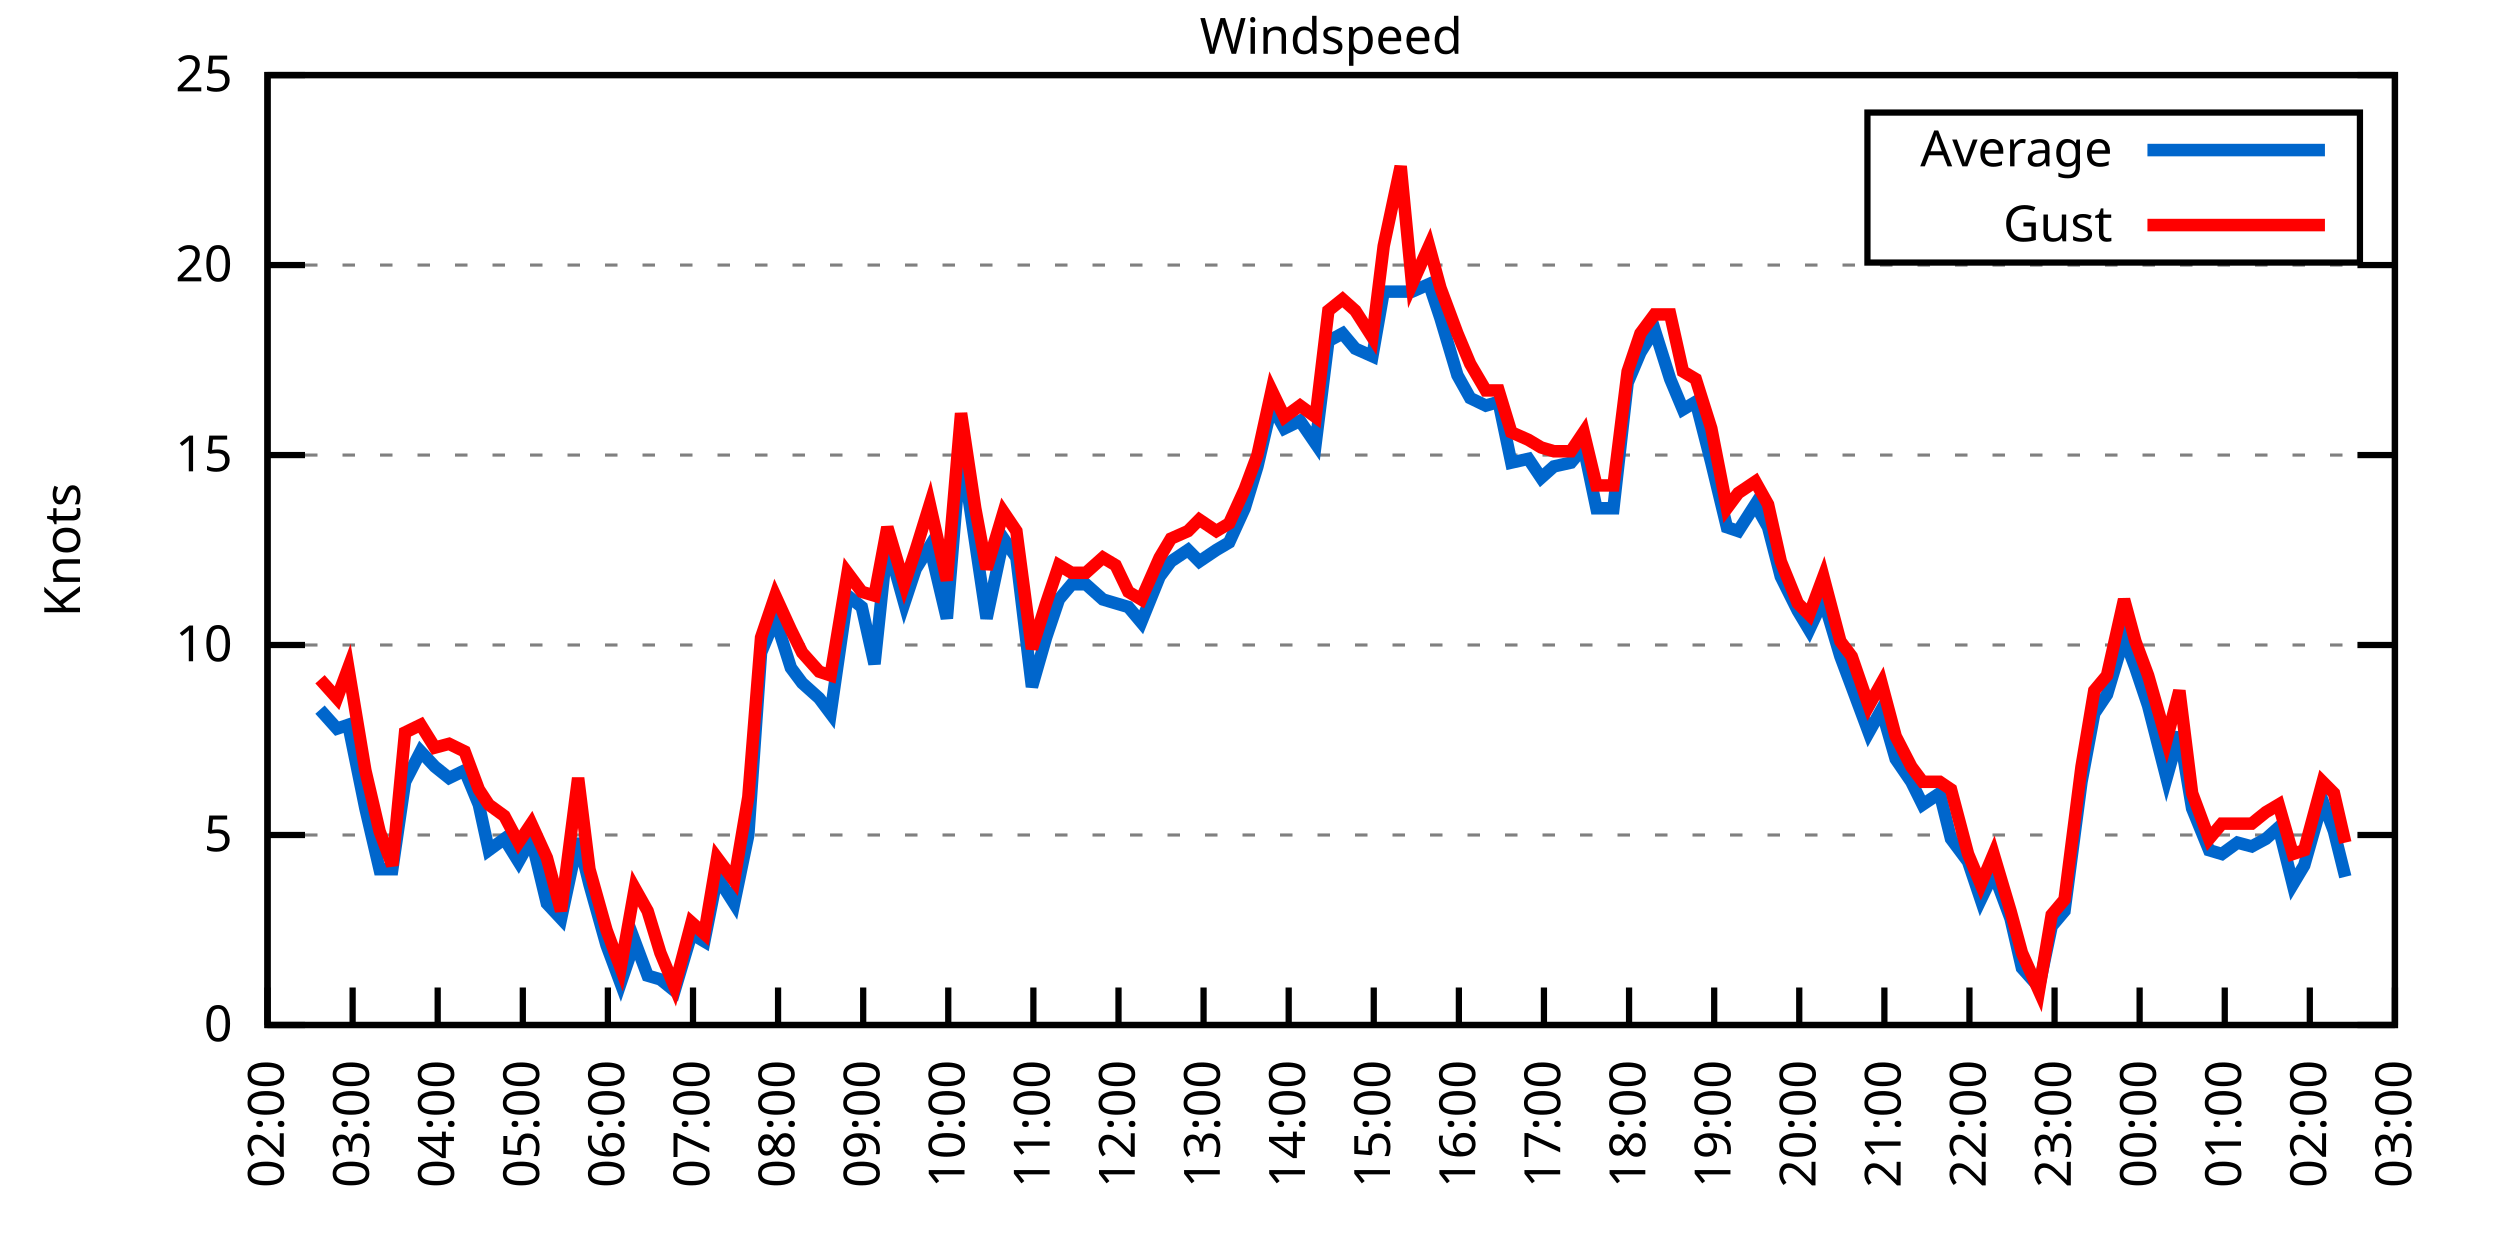
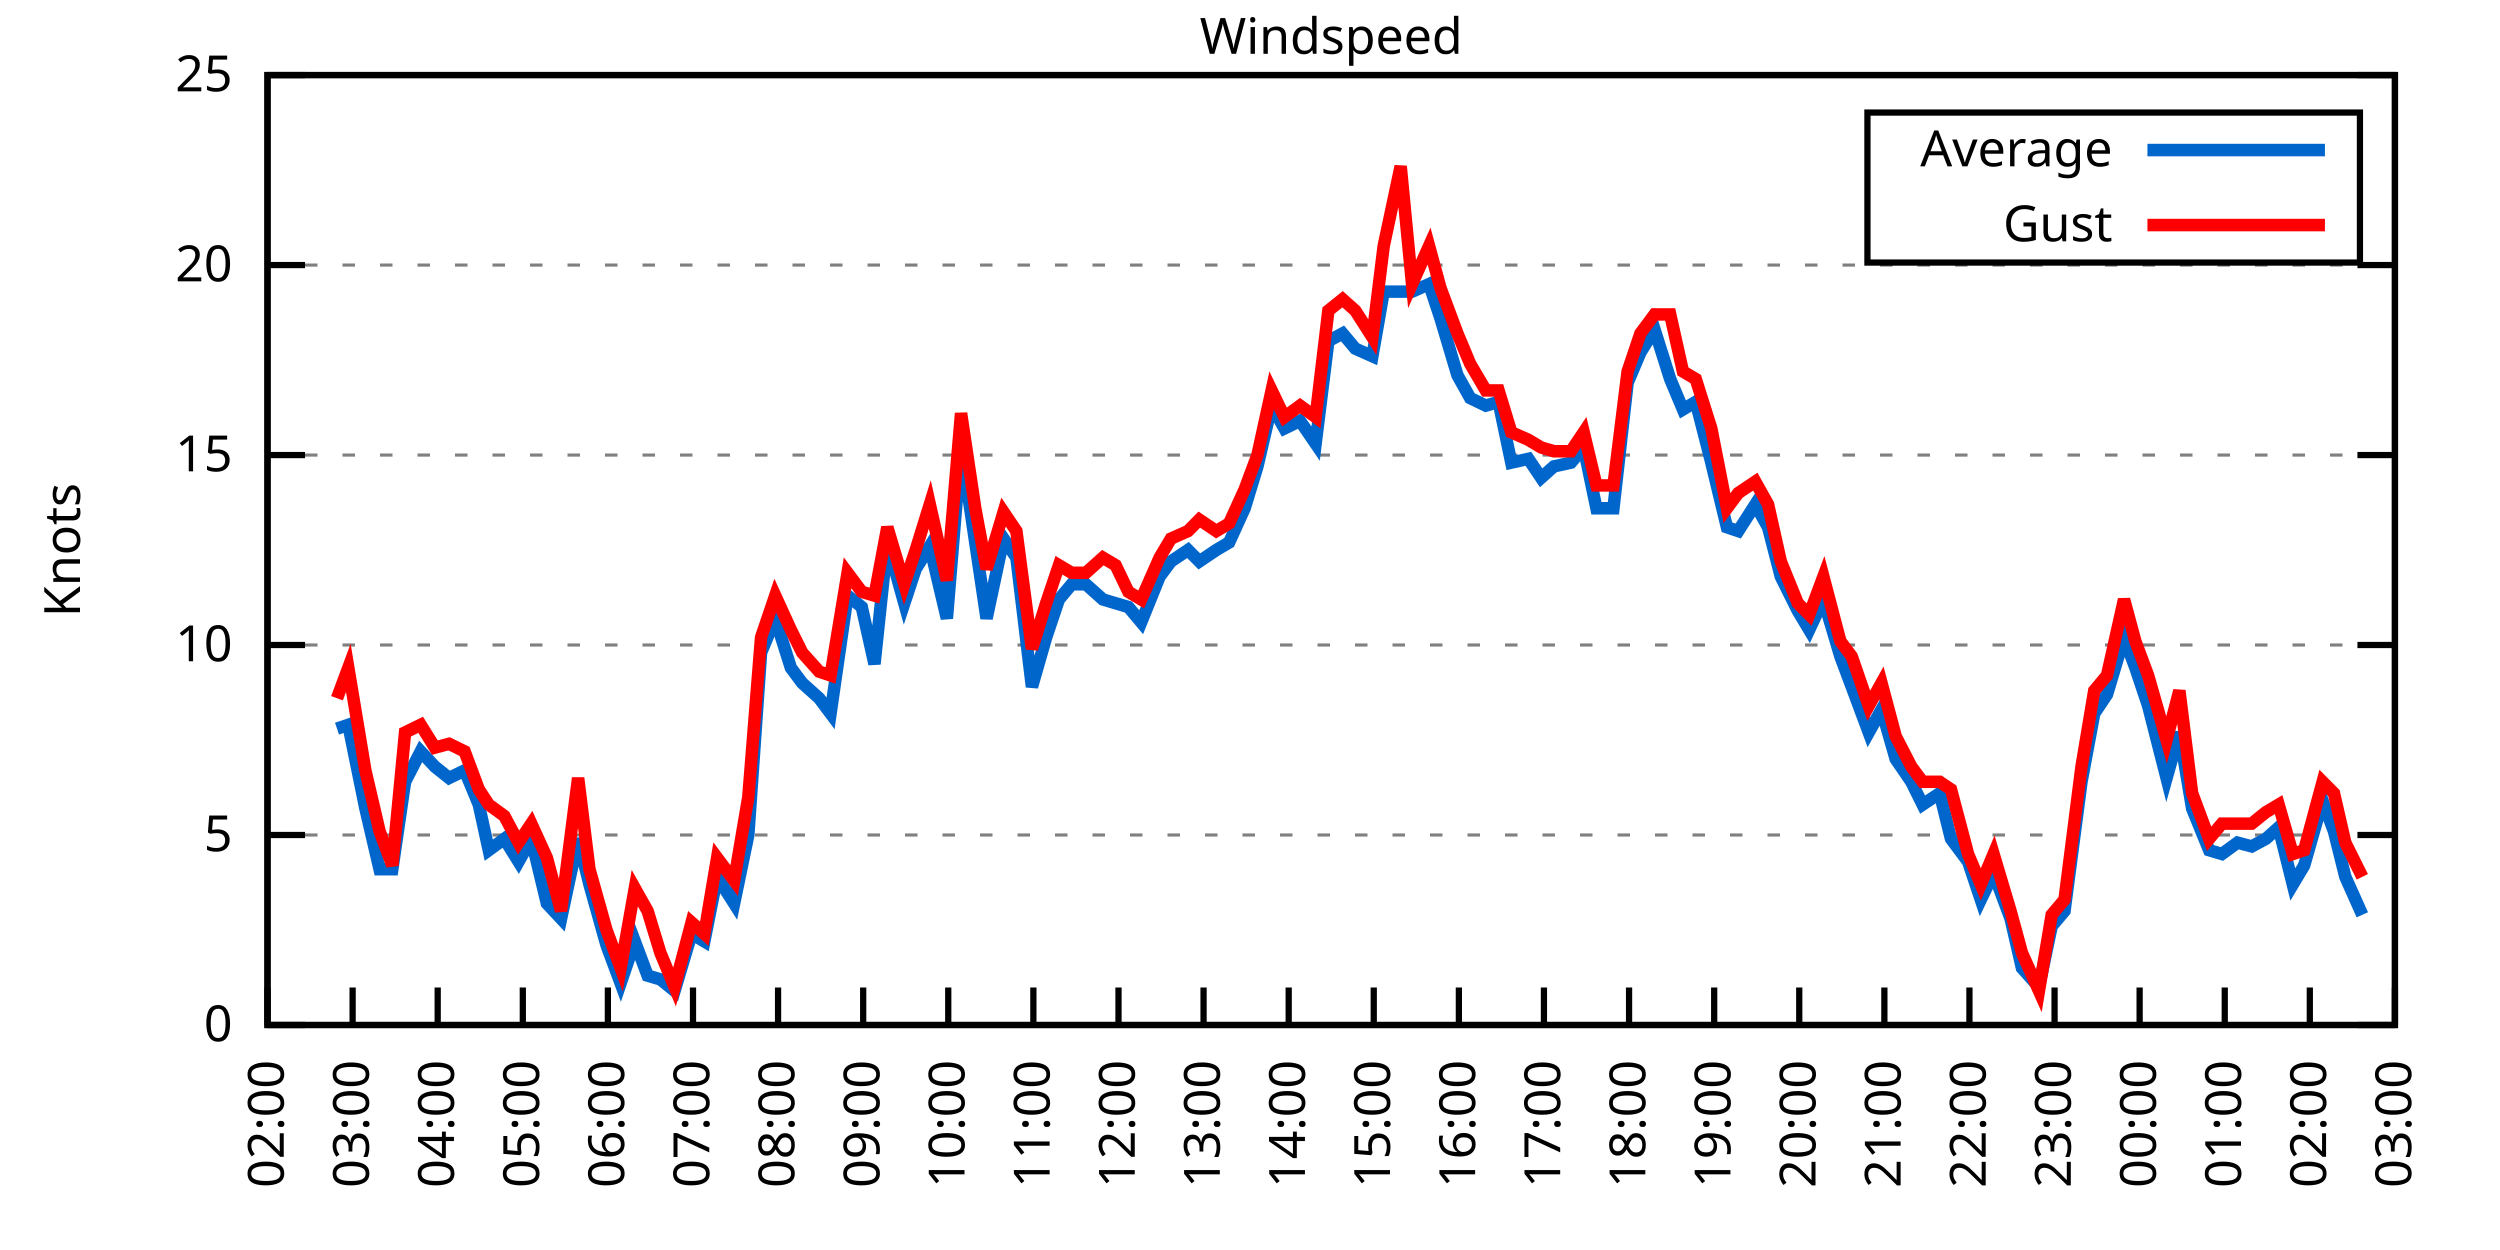
<svg xmlns="http://www.w3.org/2000/svg" xmlns:xlink="http://www.w3.org/1999/xlink" width="400" height="200" viewBox="0 0 400 200">
  <g id="gnuplot_canvas">
    <rect x="0" y="0" width="400" height="200" fill="none" />
    <defs>
      <circle id="gpDot" r="0.5" stroke-width="0.5" stroke="currentColor" />
      <path id="gpPt0" stroke-width="0.333" stroke="currentColor" d="M-1,0 h2 M0,-1 v2" />
      <path id="gpPt1" stroke-width="0.333" stroke="currentColor" d="M-1,-1 L1,1 M1,-1 L-1,1" />
      <path id="gpPt2" stroke-width="0.333" stroke="currentColor" d="M-1,0 L1,0 M0,-1 L0,1 M-1,-1 L1,1 M-1,1 L1,-1" />
      <rect id="gpPt3" stroke-width="0.333" stroke="currentColor" x="-1" y="-1" width="2" height="2" />
      <rect id="gpPt4" stroke-width="0.333" stroke="currentColor" fill="currentColor" x="-1" y="-1" width="2" height="2" />
      <circle id="gpPt5" stroke-width="0.333" stroke="currentColor" cx="0" cy="0" r="1" />
      <use xlink:href="#gpPt5" id="gpPt6" fill="currentColor" stroke="none" />
      <path id="gpPt7" stroke-width="0.333" stroke="currentColor" d="M0,-1.33 L-1.33,0.67 L1.33,0.67 z" />
      <use xlink:href="#gpPt7" id="gpPt8" fill="currentColor" stroke="none" />
      <use xlink:href="#gpPt7" id="gpPt9" stroke="currentColor" transform="rotate(180)" />
      <use xlink:href="#gpPt9" id="gpPt10" fill="currentColor" stroke="none" />
      <use xlink:href="#gpPt3" id="gpPt11" stroke="currentColor" transform="rotate(45)" />
      <use xlink:href="#gpPt11" id="gpPt12" fill="currentColor" stroke="none" />
      <path id="gpPt13" stroke-width="0.333" stroke="currentColor" d="M0,1.330 L1.265,0.411 L0.782,-1.067 L-0.782,-1.076 L-1.265,0.411 z" />
      <use xlink:href="#gpPt13" id="gpPt14" fill="currentColor" stroke="none" />
      <filter id="textbox" filterUnits="objectBoundingBox" x="0" y="0" height="1" width="1">
        <feFlood flood-color="white" flood-opacity="1" result="bgnd" />
        <feComposite in="SourceGraphic" in2="bgnd" operator="atop" />
      </filter>
      <filter id="greybox" filterUnits="objectBoundingBox" x="0" y="0" height="1" width="1">
        <feFlood flood-color="lightgrey" flood-opacity="1" result="grey" />
        <feComposite in="SourceGraphic" in2="grey" operator="atop" />
      </filter>
    </defs>
    <g fill="none" color="white" stroke="currentColor" stroke-width="1.00" stroke-linecap="butt" stroke-linejoin="miter">
</g>
    <g fill="none" color="black" stroke="currentColor" stroke-width="1.00" stroke-linecap="butt" stroke-linejoin="miter">
      <g stroke="none" shape-rendering="crispEdges">
        <polygon fill="rgb(255, 255, 255)" points="42.80,164.00 383.18,164.00 383.18,12.02 42.80,12.02 " />
      </g>
    </g>
    <g fill="none" color="black" stroke="currentColor" stroke-width="1.00" stroke-linecap="butt" stroke-linejoin="miter">
</g>
    <g fill="none" color="black" stroke="black" stroke-width="0.50" stroke-linecap="butt" stroke-linejoin="miter">
</g>
    <g fill="none" color="gray" stroke="currentColor" stroke-width="0.50" stroke-linecap="butt" stroke-linejoin="miter">
      <path stroke="gray" stroke-dasharray="2,4" class="gridline" d="M42.80,164.00 L383.19,164.00  " />
    </g>
    <g fill="none" color="gray" stroke="gray" stroke-width="1.00" stroke-linecap="butt" stroke-linejoin="miter">
</g>
    <g fill="none" color="black" stroke="currentColor" stroke-width="1.00" stroke-linecap="butt" stroke-linejoin="miter">
      <path stroke="black" d="M42.80,164.00 L48.80,164.00 M383.19,164.00 L377.19,164.00  " />
      <g transform="translate(37.20,166.60)" stroke="none" fill="black" font-family="Sans" font-size="8.00" text-anchor="end">
        <text>
          <tspan font-family="Sans"> 0</tspan>
        </text>
      </g>
    </g>
    <g fill="none" color="black" stroke="currentColor" stroke-width="1.00" stroke-linecap="butt" stroke-linejoin="miter">
</g>
    <g fill="none" color="black" stroke="black" stroke-width="0.50" stroke-linecap="butt" stroke-linejoin="miter">
</g>
    <g fill="none" color="gray" stroke="currentColor" stroke-width="0.50" stroke-linecap="butt" stroke-linejoin="miter">
      <path stroke="gray" stroke-dasharray="2,4" class="gridline" d="M42.80,133.60 L383.19,133.60  " />
    </g>
    <g fill="none" color="gray" stroke="gray" stroke-width="1.00" stroke-linecap="butt" stroke-linejoin="miter">
</g>
    <g fill="none" color="black" stroke="currentColor" stroke-width="1.00" stroke-linecap="butt" stroke-linejoin="miter">
      <path stroke="black" d="M42.80,133.60 L48.80,133.60 M383.19,133.60 L377.19,133.60  " />
      <g transform="translate(37.20,136.20)" stroke="none" fill="black" font-family="Sans" font-size="8.00" text-anchor="end">
        <text>
          <tspan font-family="Sans"> 5</tspan>
        </text>
      </g>
    </g>
    <g fill="none" color="black" stroke="currentColor" stroke-width="1.00" stroke-linecap="butt" stroke-linejoin="miter">
</g>
    <g fill="none" color="black" stroke="black" stroke-width="0.50" stroke-linecap="butt" stroke-linejoin="miter">
</g>
    <g fill="none" color="gray" stroke="currentColor" stroke-width="0.50" stroke-linecap="butt" stroke-linejoin="miter">
      <path stroke="gray" stroke-dasharray="2,4" class="gridline" d="M42.80,103.20 L383.19,103.20  " />
    </g>
    <g fill="none" color="gray" stroke="gray" stroke-width="1.00" stroke-linecap="butt" stroke-linejoin="miter">
</g>
    <g fill="none" color="black" stroke="currentColor" stroke-width="1.00" stroke-linecap="butt" stroke-linejoin="miter">
      <path stroke="black" d="M42.80,103.20 L48.80,103.20 M383.19,103.20 L377.19,103.20  " />
      <g transform="translate(37.20,105.80)" stroke="none" fill="black" font-family="Sans" font-size="8.00" text-anchor="end">
        <text>
          <tspan font-family="Sans"> 10</tspan>
        </text>
      </g>
    </g>
    <g fill="none" color="black" stroke="currentColor" stroke-width="1.00" stroke-linecap="butt" stroke-linejoin="miter">
</g>
    <g fill="none" color="black" stroke="black" stroke-width="0.50" stroke-linecap="butt" stroke-linejoin="miter">
</g>
    <g fill="none" color="gray" stroke="currentColor" stroke-width="0.50" stroke-linecap="butt" stroke-linejoin="miter">
      <path stroke="gray" stroke-dasharray="2,4" class="gridline" d="M42.80,72.81 L383.19,72.81  " />
    </g>
    <g fill="none" color="gray" stroke="gray" stroke-width="1.00" stroke-linecap="butt" stroke-linejoin="miter">
</g>
    <g fill="none" color="black" stroke="currentColor" stroke-width="1.00" stroke-linecap="butt" stroke-linejoin="miter">
      <path stroke="black" d="M42.80,72.81 L48.80,72.81 M383.19,72.81 L377.19,72.81  " />
      <g transform="translate(37.20,75.41)" stroke="none" fill="black" font-family="Sans" font-size="8.00" text-anchor="end">
        <text>
          <tspan font-family="Sans"> 15</tspan>
        </text>
      </g>
    </g>
    <g fill="none" color="black" stroke="currentColor" stroke-width="1.00" stroke-linecap="butt" stroke-linejoin="miter">
</g>
    <g fill="none" color="black" stroke="black" stroke-width="0.50" stroke-linecap="butt" stroke-linejoin="miter">
</g>
    <g fill="none" color="gray" stroke="currentColor" stroke-width="0.50" stroke-linecap="butt" stroke-linejoin="miter">
      <path stroke="gray" stroke-dasharray="2,4" class="gridline" d="M42.80,42.41 L383.19,42.41  " />
    </g>
    <g fill="none" color="gray" stroke="gray" stroke-width="1.00" stroke-linecap="butt" stroke-linejoin="miter">
</g>
    <g fill="none" color="black" stroke="currentColor" stroke-width="1.00" stroke-linecap="butt" stroke-linejoin="miter">
      <path stroke="black" d="M42.80,42.41 L48.80,42.41 M383.19,42.41 L377.19,42.41  " />
      <g transform="translate(37.20,45.01)" stroke="none" fill="black" font-family="Sans" font-size="8.00" text-anchor="end">
        <text>
          <tspan font-family="Sans"> 20</tspan>
        </text>
      </g>
    </g>
    <g fill="none" color="black" stroke="currentColor" stroke-width="1.00" stroke-linecap="butt" stroke-linejoin="miter">
</g>
    <g fill="none" color="black" stroke="black" stroke-width="0.50" stroke-linecap="butt" stroke-linejoin="miter">
</g>
    <g fill="none" color="gray" stroke="currentColor" stroke-width="0.50" stroke-linecap="butt" stroke-linejoin="miter">
      <path stroke="gray" stroke-dasharray="2,4" class="gridline" d="M42.80,12.01 L383.19,12.01  " />
    </g>
    <g fill="none" color="gray" stroke="gray" stroke-width="1.00" stroke-linecap="butt" stroke-linejoin="miter">
</g>
    <g fill="none" color="black" stroke="currentColor" stroke-width="1.00" stroke-linecap="butt" stroke-linejoin="miter">
      <path stroke="black" d="M42.80,12.01 L48.80,12.01 M383.19,12.01 L377.19,12.01  " />
      <g transform="translate(37.20,14.61)" stroke="none" fill="black" font-family="Sans" font-size="8.00" text-anchor="end">
        <text>
          <tspan font-family="Sans"> 25</tspan>
        </text>
      </g>
    </g>
    <g fill="none" color="black" stroke="currentColor" stroke-width="1.00" stroke-linecap="butt" stroke-linejoin="miter">
      <path stroke="black" d="M42.80,164.00 L42.80,158.00  " />
      <g transform="translate(45.40,169.60) rotate(270.00)" stroke="none" fill="black" font-family="Sans" font-size="8.00" text-anchor="end">
        <text>
          <tspan font-family="Sans">02:00</tspan>
        </text>
      </g>
    </g>
    <g fill="none" color="black" stroke="currentColor" stroke-width="1.00" stroke-linecap="butt" stroke-linejoin="miter">
      <path stroke="black" d="M56.42,164.00 L56.42,158.00  " />
      <g transform="translate(59.02,169.60) rotate(270.00)" stroke="none" fill="black" font-family="Sans" font-size="8.00" text-anchor="end">
        <text>
          <tspan font-family="Sans">03:00</tspan>
        </text>
      </g>
    </g>
    <g fill="none" color="black" stroke="currentColor" stroke-width="1.00" stroke-linecap="butt" stroke-linejoin="miter">
      <path stroke="black" d="M70.03,164.00 L70.03,158.00  " />
      <g transform="translate(72.63,169.60) rotate(270.00)" stroke="none" fill="black" font-family="Sans" font-size="8.00" text-anchor="end">
        <text>
          <tspan font-family="Sans">04:00</tspan>
        </text>
      </g>
    </g>
    <g fill="none" color="black" stroke="currentColor" stroke-width="1.00" stroke-linecap="butt" stroke-linejoin="miter">
      <path stroke="black" d="M83.65,164.00 L83.65,158.00  " />
      <g transform="translate(86.25,169.60) rotate(270.00)" stroke="none" fill="black" font-family="Sans" font-size="8.00" text-anchor="end">
        <text>
          <tspan font-family="Sans">05:00</tspan>
        </text>
      </g>
    </g>
    <g fill="none" color="black" stroke="currentColor" stroke-width="1.00" stroke-linecap="butt" stroke-linejoin="miter">
      <path stroke="black" d="M97.26,164.00 L97.26,158.00  " />
      <g transform="translate(99.86,169.60) rotate(270.00)" stroke="none" fill="black" font-family="Sans" font-size="8.00" text-anchor="end">
        <text>
          <tspan font-family="Sans">06:00</tspan>
        </text>
      </g>
    </g>
    <g fill="none" color="black" stroke="currentColor" stroke-width="1.00" stroke-linecap="butt" stroke-linejoin="miter">
      <path stroke="black" d="M110.88,164.00 L110.88,158.00  " />
      <g transform="translate(113.48,169.60) rotate(270.00)" stroke="none" fill="black" font-family="Sans" font-size="8.00" text-anchor="end">
        <text>
          <tspan font-family="Sans">07:00</tspan>
        </text>
      </g>
    </g>
    <g fill="none" color="black" stroke="currentColor" stroke-width="1.00" stroke-linecap="butt" stroke-linejoin="miter">
      <path stroke="black" d="M124.49,164.00 L124.49,158.00  " />
      <g transform="translate(127.09,169.60) rotate(270.00)" stroke="none" fill="black" font-family="Sans" font-size="8.00" text-anchor="end">
        <text>
          <tspan font-family="Sans">08:00</tspan>
        </text>
      </g>
    </g>
    <g fill="none" color="black" stroke="currentColor" stroke-width="1.00" stroke-linecap="butt" stroke-linejoin="miter">
      <path stroke="black" d="M138.11,164.00 L138.11,158.00  " />
      <g transform="translate(140.71,169.60) rotate(270.00)" stroke="none" fill="black" font-family="Sans" font-size="8.00" text-anchor="end">
        <text>
          <tspan font-family="Sans">09:00</tspan>
        </text>
      </g>
    </g>
    <g fill="none" color="black" stroke="currentColor" stroke-width="1.00" stroke-linecap="butt" stroke-linejoin="miter">
      <path stroke="black" d="M151.72,164.00 L151.72,158.00  " />
      <g transform="translate(154.32,169.60) rotate(270.00)" stroke="none" fill="black" font-family="Sans" font-size="8.00" text-anchor="end">
        <text>
          <tspan font-family="Sans">10:00</tspan>
        </text>
      </g>
    </g>
    <g fill="none" color="black" stroke="currentColor" stroke-width="1.00" stroke-linecap="butt" stroke-linejoin="miter">
      <path stroke="black" d="M165.34,164.00 L165.34,158.00  " />
      <g transform="translate(167.94,169.60) rotate(270.00)" stroke="none" fill="black" font-family="Sans" font-size="8.00" text-anchor="end">
        <text>
          <tspan font-family="Sans">11:00</tspan>
        </text>
      </g>
    </g>
    <g fill="none" color="black" stroke="currentColor" stroke-width="1.00" stroke-linecap="butt" stroke-linejoin="miter">
      <path stroke="black" d="M178.96,164.00 L178.96,158.00  " />
      <g transform="translate(181.56,169.60) rotate(270.00)" stroke="none" fill="black" font-family="Sans" font-size="8.00" text-anchor="end">
        <text>
          <tspan font-family="Sans">12:00</tspan>
        </text>
      </g>
    </g>
    <g fill="none" color="black" stroke="currentColor" stroke-width="1.00" stroke-linecap="butt" stroke-linejoin="miter">
      <path stroke="black" d="M192.57,164.00 L192.57,158.00  " />
      <g transform="translate(195.17,169.60) rotate(270.00)" stroke="none" fill="black" font-family="Sans" font-size="8.00" text-anchor="end">
        <text>
          <tspan font-family="Sans">13:00</tspan>
        </text>
      </g>
    </g>
    <g fill="none" color="black" stroke="currentColor" stroke-width="1.00" stroke-linecap="butt" stroke-linejoin="miter">
      <path stroke="black" d="M206.19,164.00 L206.19,158.00  " />
      <g transform="translate(208.79,169.60) rotate(270.00)" stroke="none" fill="black" font-family="Sans" font-size="8.00" text-anchor="end">
        <text>
          <tspan font-family="Sans">14:00</tspan>
        </text>
      </g>
    </g>
    <g fill="none" color="black" stroke="currentColor" stroke-width="1.00" stroke-linecap="butt" stroke-linejoin="miter">
      <path stroke="black" d="M219.80,164.00 L219.80,158.00  " />
      <g transform="translate(222.40,169.60) rotate(270.00)" stroke="none" fill="black" font-family="Sans" font-size="8.00" text-anchor="end">
        <text>
          <tspan font-family="Sans">15:00</tspan>
        </text>
      </g>
    </g>
    <g fill="none" color="black" stroke="currentColor" stroke-width="1.00" stroke-linecap="butt" stroke-linejoin="miter">
      <path stroke="black" d="M233.42,164.00 L233.42,158.00  " />
      <g transform="translate(236.02,169.60) rotate(270.00)" stroke="none" fill="black" font-family="Sans" font-size="8.00" text-anchor="end">
        <text>
          <tspan font-family="Sans">16:00</tspan>
        </text>
      </g>
    </g>
    <g fill="none" color="black" stroke="currentColor" stroke-width="1.00" stroke-linecap="butt" stroke-linejoin="miter">
      <path stroke="black" d="M247.03,164.00 L247.03,158.00  " />
      <g transform="translate(249.63,169.60) rotate(270.00)" stroke="none" fill="black" font-family="Sans" font-size="8.00" text-anchor="end">
        <text>
          <tspan font-family="Sans">17:00</tspan>
        </text>
      </g>
    </g>
    <g fill="none" color="black" stroke="currentColor" stroke-width="1.00" stroke-linecap="butt" stroke-linejoin="miter">
      <path stroke="black" d="M260.65,164.00 L260.65,158.00  " />
      <g transform="translate(263.25,169.60) rotate(270.00)" stroke="none" fill="black" font-family="Sans" font-size="8.00" text-anchor="end">
        <text>
          <tspan font-family="Sans">18:00</tspan>
        </text>
      </g>
    </g>
    <g fill="none" color="black" stroke="currentColor" stroke-width="1.00" stroke-linecap="butt" stroke-linejoin="miter">
      <path stroke="black" d="M274.27,164.00 L274.27,158.00  " />
      <g transform="translate(276.87,169.60) rotate(270.00)" stroke="none" fill="black" font-family="Sans" font-size="8.00" text-anchor="end">
        <text>
          <tspan font-family="Sans">19:00</tspan>
        </text>
      </g>
    </g>
    <g fill="none" color="black" stroke="currentColor" stroke-width="1.00" stroke-linecap="butt" stroke-linejoin="miter">
      <path stroke="black" d="M287.88,164.00 L287.88,158.00  " />
      <g transform="translate(290.48,169.60) rotate(270.00)" stroke="none" fill="black" font-family="Sans" font-size="8.00" text-anchor="end">
        <text>
          <tspan font-family="Sans">20:00</tspan>
        </text>
      </g>
    </g>
    <g fill="none" color="black" stroke="currentColor" stroke-width="1.00" stroke-linecap="butt" stroke-linejoin="miter">
      <path stroke="black" d="M301.50,164.00 L301.50,158.00  " />
      <g transform="translate(304.10,169.60) rotate(270.00)" stroke="none" fill="black" font-family="Sans" font-size="8.00" text-anchor="end">
        <text>
          <tspan font-family="Sans">21:00</tspan>
        </text>
      </g>
    </g>
    <g fill="none" color="black" stroke="currentColor" stroke-width="1.00" stroke-linecap="butt" stroke-linejoin="miter">
      <path stroke="black" d="M315.11,164.00 L315.11,158.00  " />
      <g transform="translate(317.71,169.60) rotate(270.00)" stroke="none" fill="black" font-family="Sans" font-size="8.00" text-anchor="end">
        <text>
          <tspan font-family="Sans">22:00</tspan>
        </text>
      </g>
    </g>
    <g fill="none" color="black" stroke="currentColor" stroke-width="1.00" stroke-linecap="butt" stroke-linejoin="miter">
      <path stroke="black" d="M328.73,164.00 L328.73,158.00  " />
      <g transform="translate(331.33,169.60) rotate(270.00)" stroke="none" fill="black" font-family="Sans" font-size="8.00" text-anchor="end">
        <text>
          <tspan font-family="Sans">23:00</tspan>
        </text>
      </g>
    </g>
    <g fill="none" color="black" stroke="currentColor" stroke-width="1.00" stroke-linecap="butt" stroke-linejoin="miter">
      <path stroke="black" d="M342.34,164.00 L342.34,158.00  " />
      <g transform="translate(344.94,169.60) rotate(270.00)" stroke="none" fill="black" font-family="Sans" font-size="8.00" text-anchor="end">
        <text>
          <tspan font-family="Sans">00:00</tspan>
        </text>
      </g>
    </g>
    <g fill="none" color="black" stroke="currentColor" stroke-width="1.00" stroke-linecap="butt" stroke-linejoin="miter">
      <path stroke="black" d="M355.96,164.00 L355.96,158.00  " />
      <g transform="translate(358.56,169.60) rotate(270.00)" stroke="none" fill="black" font-family="Sans" font-size="8.00" text-anchor="end">
        <text>
          <tspan font-family="Sans">01:00</tspan>
        </text>
      </g>
    </g>
    <g fill="none" color="black" stroke="currentColor" stroke-width="1.00" stroke-linecap="butt" stroke-linejoin="miter">
      <path stroke="black" d="M369.57,164.00 L369.57,158.00  " />
      <g transform="translate(372.17,169.60) rotate(270.00)" stroke="none" fill="black" font-family="Sans" font-size="8.00" text-anchor="end">
        <text>
          <tspan font-family="Sans">02:00</tspan>
        </text>
      </g>
    </g>
    <g fill="none" color="black" stroke="currentColor" stroke-width="1.00" stroke-linecap="butt" stroke-linejoin="miter">
      <path stroke="black" d="M383.19,164.00 L383.19,158.00  " />
      <g transform="translate(385.79,169.60) rotate(270.00)" stroke="none" fill="black" font-family="Sans" font-size="8.00" text-anchor="end">
        <text>
          <tspan font-family="Sans">03:00</tspan>
        </text>
      </g>
    </g>
    <g fill="none" color="black" stroke="currentColor" stroke-width="1.00" stroke-linecap="butt" stroke-linejoin="miter">
</g>
    <g fill="none" color="black" stroke="currentColor" stroke-width="1.00" stroke-linecap="butt" stroke-linejoin="miter">
      <path stroke="black" d="M42.80,12.01 L42.80,164.00 L383.19,164.00 L383.19,12.01 L42.80,12.01 Z  " />
    </g>
    <g fill="none" color="black" stroke="currentColor" stroke-width="1.00" stroke-linecap="butt" stroke-linejoin="miter">
</g>
    <g fill="none" color="black" stroke="currentColor" stroke-width="1.00" stroke-linecap="butt" stroke-linejoin="miter">
      <path stroke="black" d="M298.79,42.01 L298.79,18.01 L377.59,18.01 L377.59,42.01 L298.79,42.01 Z  " />
    </g>
    <g id="Windspeed_plot_1">
      <g fill="none" color="white" stroke="black" stroke-width="2.00" stroke-linecap="butt" stroke-linejoin="miter">
</g>
      <g fill="none" color="black" stroke="currentColor" stroke-width="2.00" stroke-linecap="butt" stroke-linejoin="miter">
        <g transform="translate(337.99,26.61)" stroke="none" fill="black" font-family="Sans" font-size="8.00" text-anchor="end">
          <text>
            <tspan font-family="Sans">Average</tspan>
          </text>
        </g>
      </g>
      <g fill="none" color="black" stroke="currentColor" stroke-width="2.00" stroke-linecap="butt" stroke-linejoin="miter">
-         <path stroke="rgb(  0, 102, 204)" d="M343.59,24.01 L371.99,24.01 M51.20,113.54 L53.92,116.58 L55.73,115.97 L58.46,129.35 L60.73,139.07 L62.77,139.07   L64.81,125.09 L67.31,120.23 L69.58,122.66 L71.85,124.48 L74.34,123.27 L76.61,128.74 L78.20,136.03 L80.70,134.21   L82.97,137.86 L85.01,134.21 L87.50,144.55 L89.77,146.98 L92.50,134.21 L94.31,141.51 L97.04,151.23 L99.30,157.31   L101.57,150.62 L103.62,156.10 L105.66,156.70 L107.93,158.53 L110.65,149.41 L112.69,150.62 L114.74,140.29 L117.46,144.55   L119.73,133.60 L121.77,104.42 L124.04,98.95 L126.54,106.85 L128.35,109.28 L131.07,111.72 L132.89,114.15 L135.61,95.30   L137.88,97.12 L139.92,106.24 L141.97,86.79 L144.69,96.52 L146.51,91.04 L148.77,87.40 L151.50,98.95 L153.77,71.59   L156.04,86.79 L157.85,98.95 L160.57,86.18 L162.62,89.22 L165.11,109.89 L167.38,101.99 L169.43,95.91 L171.47,93.48   L173.74,93.48 L176.46,95.91 L178.50,96.52 L180.54,97.12 L182.59,99.56 L185.54,92.26 L187.35,89.83 L190.08,88.00   L191.89,89.83 L194.61,88.00 L196.66,86.79 L199.15,81.32 L201.19,74.63 L203.46,64.90 L205.51,68.55 L208.00,67.33   L210.50,70.98 L212.54,54.57 L214.81,53.35 L216.85,55.78 L219.58,57.00 L221.39,46.66 L224.11,46.66 L225.93,46.66   L228.65,45.45 L230.47,50.92 L233.19,60.04 L235.23,63.69 L237.73,64.90 L239.77,64.29 L241.81,74.02 L244.54,73.41   L246.58,76.45 L248.62,74.63 L251.35,74.02 L253.39,71.59 L255.43,81.32 L258.15,81.32 L260.42,61.25 L262.47,56.39   L264.73,52.74 L267.23,60.65 L269.27,65.51 L271.32,64.29 L273.81,74.02 L276.31,84.36 L278.12,84.97 L280.85,80.71   L282.89,84.36 L284.93,92.26 L287.65,97.73 L289.47,100.77 L291.74,95.91 L294.46,105.03 L296.28,109.89 L299.00,117.19   L301.04,113.54 L303.31,121.44 L305.81,125.09 L307.62,128.74 L310.35,126.91 L312.16,134.21 L314.89,137.86 L316.93,143.94   L318.97,139.68 L321.69,146.98 L323.51,154.88 L326.23,157.92 L328.27,148.19 L330.32,145.76 L333.04,125.09 L335.08,114.15   L337.12,111.11 L339.85,101.99 L341.66,106.85 L343.70,112.93 L346.65,124.48 L348.70,117.19 L350.74,129.35 L353.46,136.03   L355.50,136.64 L358.00,134.82 L360.27,135.43 L362.54,134.21 L364.58,132.39 L366.85,141.51 L368.67,138.47 L371.62,128.13   L373.43,132.99 L375.25,140.29  " />
+         <path stroke="rgb(  0, 102, 204)" d="M343.59,24.01 L371.99,24.01 M53.92,116.58 L55.73,115.97 L58.46,129.35 L60.73,139.07 L62.77,139.07 L64.81,125.09   L67.31,120.23 L69.58,122.66 L71.85,124.48 L74.34,123.27 L76.61,128.74 L78.20,136.03 L80.70,134.21 L82.97,137.86   L85.01,134.21 L87.50,144.55 L89.77,146.98 L92.50,134.21 L94.31,141.51 L97.04,151.23 L99.30,157.31 L101.57,150.62   L103.62,156.10 L105.66,156.70 L107.93,158.53 L110.65,149.41 L112.69,150.62 L114.74,140.29 L117.46,144.55 L119.73,133.60   L121.77,104.42 L124.04,98.95 L126.54,106.85 L128.35,109.28 L131.07,111.72 L132.89,114.15 L135.61,95.30 L137.88,97.12   L139.92,106.24 L141.97,86.79 L144.69,96.52 L146.51,91.04 L148.77,87.40 L151.50,98.95 L153.77,71.59 L156.04,86.79   L157.85,98.95 L160.57,86.18 L162.62,89.22 L165.11,109.89 L167.38,101.99 L169.43,95.91 L171.47,93.48 L173.74,93.48   L176.46,95.91 L178.50,96.52 L180.54,97.12 L182.59,99.56 L185.54,92.26 L187.35,89.83 L190.08,88.00 L191.89,89.83   L194.61,88.00 L196.66,86.79 L199.15,81.32 L201.19,74.63 L203.46,64.90 L205.51,68.55 L208.00,67.33 L210.50,70.98   L212.54,54.57 L214.81,53.35 L216.85,55.78 L219.58,57.00 L221.39,46.66 L224.11,46.66 L225.93,46.66 L228.65,45.45   L230.47,50.92 L233.19,60.04 L235.23,63.69 L237.73,64.90 L239.77,64.29 L241.81,74.02 L244.54,73.41 L246.58,76.45   L248.62,74.63 L251.35,74.02 L253.39,71.59 L255.43,81.32 L258.15,81.32 L260.42,61.25 L262.47,56.39 L264.73,52.74   L267.23,60.65 L269.27,65.51 L271.32,64.29 L273.81,74.02 L276.31,84.36 L278.12,84.97 L280.85,80.71 L282.89,84.36   L284.93,92.26 L287.65,97.73 L289.47,100.77 L291.74,95.91 L294.46,105.03 L296.28,109.89 L299.00,117.19 L301.04,113.54   L303.31,121.44 L305.81,125.09 L307.62,128.74 L310.35,126.91 L312.16,134.21 L314.89,137.86 L316.93,143.94 L318.97,139.68   L321.69,146.98 L323.51,154.88 L326.23,157.92 L328.27,148.19 L330.32,145.76 L333.04,125.09 L335.08,114.15 L337.12,111.11   L339.85,101.99 L341.66,106.85 L343.70,112.93 L346.65,124.48 L348.70,117.19 L350.74,129.35 L353.46,136.03 L355.50,136.64   L358.00,134.82 L360.27,135.43 L362.54,134.21 L364.58,132.39 L366.85,141.51 L368.67,138.47 L371.62,128.13 L373.43,132.99   L375.25,140.29 L377.97,146.37  " />
      </g>
    </g>
    <g id="Windspeed_plot_2">
      <g fill="none" color="black" stroke="currentColor" stroke-width="2.00" stroke-linecap="butt" stroke-linejoin="miter">
        <g transform="translate(337.99,38.61)" stroke="none" fill="black" font-family="Sans" font-size="8.00" text-anchor="end">
          <text>
            <tspan font-family="Sans">Gust</tspan>
          </text>
        </g>
      </g>
      <g fill="none" color="black" stroke="currentColor" stroke-width="2.00" stroke-linecap="butt" stroke-linejoin="miter">
-         <path stroke="rgb(255,   0,   0)" d="M343.59,36.01 L371.99,36.01 M51.20,108.68 L53.92,111.72 L55.73,106.85 L58.46,123.27 L60.73,132.99 L62.77,138.47   L64.81,117.19 L67.31,115.97 L69.58,119.62 L71.85,119.01 L74.34,120.23 L76.61,126.31 L78.20,128.74 L80.70,130.56   L82.97,134.82 L85.01,131.78 L87.50,137.25 L89.77,145.76 L92.50,124.48 L94.31,139.07 L97.04,148.80 L99.30,154.88   L101.57,142.11 L103.62,145.76 L105.66,152.45 L107.93,157.92 L110.65,147.59 L112.69,149.41 L114.74,137.25 L117.46,140.90   L119.73,127.52 L121.77,101.99 L124.04,95.30 L126.54,100.77 L128.35,104.42 L131.07,107.46 L132.89,108.07 L135.61,91.65   L137.88,94.69 L139.92,95.30 L141.97,84.36 L144.69,93.48 L146.51,88.00 L148.77,80.71 L151.50,92.87 L153.77,66.12   L156.04,81.32 L157.85,91.04 L160.57,81.93 L162.62,84.97 L165.11,103.81 L167.38,96.52 L169.43,90.44 L171.47,91.65   L173.74,91.65 L176.46,89.22 L178.50,90.44 L180.54,94.69 L182.59,95.91 L185.54,89.22 L187.35,86.18 L190.08,84.97   L191.89,83.14 L194.61,84.97 L196.66,83.75 L199.15,78.28 L201.19,72.81 L203.46,62.47 L205.51,66.73 L208.00,64.90   L210.50,66.73 L212.54,49.70 L214.81,47.88 L216.85,49.70 L219.58,53.96 L221.39,39.37 L224.11,26.60 L225.93,45.45   L228.65,39.37 L230.47,46.06 L233.19,53.35 L235.23,58.21 L237.73,62.47 L239.77,62.47 L241.81,69.16 L244.54,70.37   L246.58,71.59 L248.62,72.20 L251.35,72.20 L253.39,69.16 L255.43,77.67 L258.15,77.67 L260.42,59.43 L262.47,53.35   L264.73,50.31 L267.23,50.31 L269.27,59.43 L271.32,60.65 L273.81,68.55 L276.31,81.32 L278.12,78.89 L280.85,77.06   L282.89,80.71 L284.93,89.83 L287.65,96.52 L289.47,98.34 L291.74,92.26 L294.46,102.60 L296.28,105.03 L299.00,112.93   L301.04,109.28 L303.31,117.80 L305.81,122.66 L307.62,125.09 L310.35,125.09 L312.16,126.31 L314.89,136.64 L316.93,141.51   L318.97,136.64 L321.69,145.76 L323.51,152.45 L326.23,158.53 L328.27,146.37 L330.32,143.94 L333.04,122.66 L335.08,110.50   L337.12,108.07 L339.85,95.91 L341.66,102.60 L343.70,108.07 L346.65,118.40 L348.70,110.50 L350.74,126.91 L353.46,134.21   L355.50,131.78 L358.00,131.78 L360.27,131.78 L362.54,129.95 L364.58,128.74 L366.85,136.64 L368.67,136.03 L371.62,125.09   L373.43,126.91 L375.25,134.82  " />
+         <path stroke="rgb(255,   0,   0)" d="M343.59,36.01 L371.99,36.01 M53.92,111.72 L55.73,106.85 L58.46,123.27 L60.73,132.99 L62.77,138.47 L64.81,117.19   L67.31,115.97 L69.58,119.62 L71.85,119.01 L74.34,120.23 L76.61,126.31 L78.20,128.74 L80.70,130.56 L82.97,134.82   L85.01,131.78 L87.50,137.25 L89.77,145.76 L92.50,124.48 L94.31,139.07 L97.04,148.80 L99.30,154.88 L101.57,142.11   L103.62,145.76 L105.66,152.45 L107.93,157.92 L110.65,147.59 L112.69,149.41 L114.74,137.25 L117.46,140.90 L119.73,127.52   L121.77,101.99 L124.04,95.30 L126.54,100.77 L128.35,104.42 L131.07,107.46 L132.89,108.07 L135.61,91.65 L137.88,94.69   L139.92,95.30 L141.97,84.36 L144.69,93.48 L146.51,88.00 L148.77,80.71 L151.50,92.87 L153.77,66.12 L156.04,81.32   L157.85,91.04 L160.57,81.93 L162.62,84.97 L165.11,103.81 L167.38,96.52 L169.43,90.44 L171.47,91.65 L173.74,91.65   L176.46,89.22 L178.50,90.44 L180.54,94.69 L182.59,95.91 L185.54,89.22 L187.35,86.18 L190.08,84.97 L191.89,83.14   L194.61,84.97 L196.66,83.75 L199.15,78.28 L201.19,72.81 L203.46,62.47 L205.51,66.73 L208.00,64.90 L210.50,66.73   L212.54,49.70 L214.81,47.88 L216.85,49.70 L219.58,53.96 L221.39,39.37 L224.11,26.60 L225.93,45.45 L228.65,39.37   L230.47,46.06 L233.19,53.35 L235.23,58.21 L237.73,62.47 L239.77,62.47 L241.81,69.16 L244.54,70.37 L246.58,71.59   L248.62,72.20 L251.35,72.20 L253.39,69.16 L255.43,77.67 L258.15,77.67 L260.42,59.43 L262.47,53.35 L264.73,50.31   L267.23,50.31 L269.27,59.43 L271.32,60.65 L273.81,68.55 L276.31,81.32 L278.12,78.89 L280.85,77.06 L282.89,80.71   L284.93,89.83 L287.65,96.52 L289.47,98.34 L291.74,92.26 L294.46,102.60 L296.28,105.03 L299.00,112.93 L301.04,109.28   L303.31,117.80 L305.81,122.66 L307.62,125.09 L310.35,125.09 L312.16,126.31 L314.89,136.64 L316.93,141.51 L318.97,136.64   L321.69,145.76 L323.51,152.45 L326.23,158.53 L328.27,146.37 L330.32,143.94 L333.04,122.66 L335.08,110.50 L337.12,108.07   L339.85,95.91 L341.66,102.60 L343.70,108.07 L346.65,118.40 L348.70,110.50 L350.74,126.91 L353.46,134.21 L355.50,131.78   L358.00,131.78 L360.27,131.78 L362.54,129.95 L364.58,128.74 L366.85,136.64 L368.67,136.03 L371.62,125.09 L373.43,126.91   L375.25,134.82 L377.97,140.29  " />
      </g>
    </g>
    <g fill="none" color="black" stroke="currentColor" stroke-width="2.00" stroke-linecap="butt" stroke-linejoin="miter">
</g>
    <g fill="none" color="black" stroke="black" stroke-width="1.00" stroke-linecap="butt" stroke-linejoin="miter">
</g>
    <g fill="none" color="black" stroke="currentColor" stroke-width="1.00" stroke-linecap="butt" stroke-linejoin="miter">
      <path stroke="black" d="M42.80,12.01 L42.80,164.00 L383.19,164.00 L383.19,12.01 L42.80,12.01 Z  " />
      <g transform="translate(12.80,88.01) rotate(270.00)" stroke="none" fill="black" font-family="Sans" font-size="8.00" text-anchor="middle">
        <text>
          <tspan font-family="Sans">Knots</tspan>
        </text>
      </g>
    </g>
    <g fill="none" color="black" stroke="currentColor" stroke-width="1.00" stroke-linecap="butt" stroke-linejoin="miter">
</g>
    <g fill="none" color="black" stroke="currentColor" stroke-width="1.00" stroke-linecap="butt" stroke-linejoin="miter">
      <g transform="translate(212.99,8.61)" stroke="none" fill="black" font-family="Sans" font-size="8.00" text-anchor="middle">
        <text>
          <tspan font-family="Sans">Windspeed</tspan>
        </text>
      </g>
    </g>
    <g fill="none" color="black" stroke="currentColor" stroke-width="1.00" stroke-linecap="butt" stroke-linejoin="miter">
</g>
  </g>
</svg>
